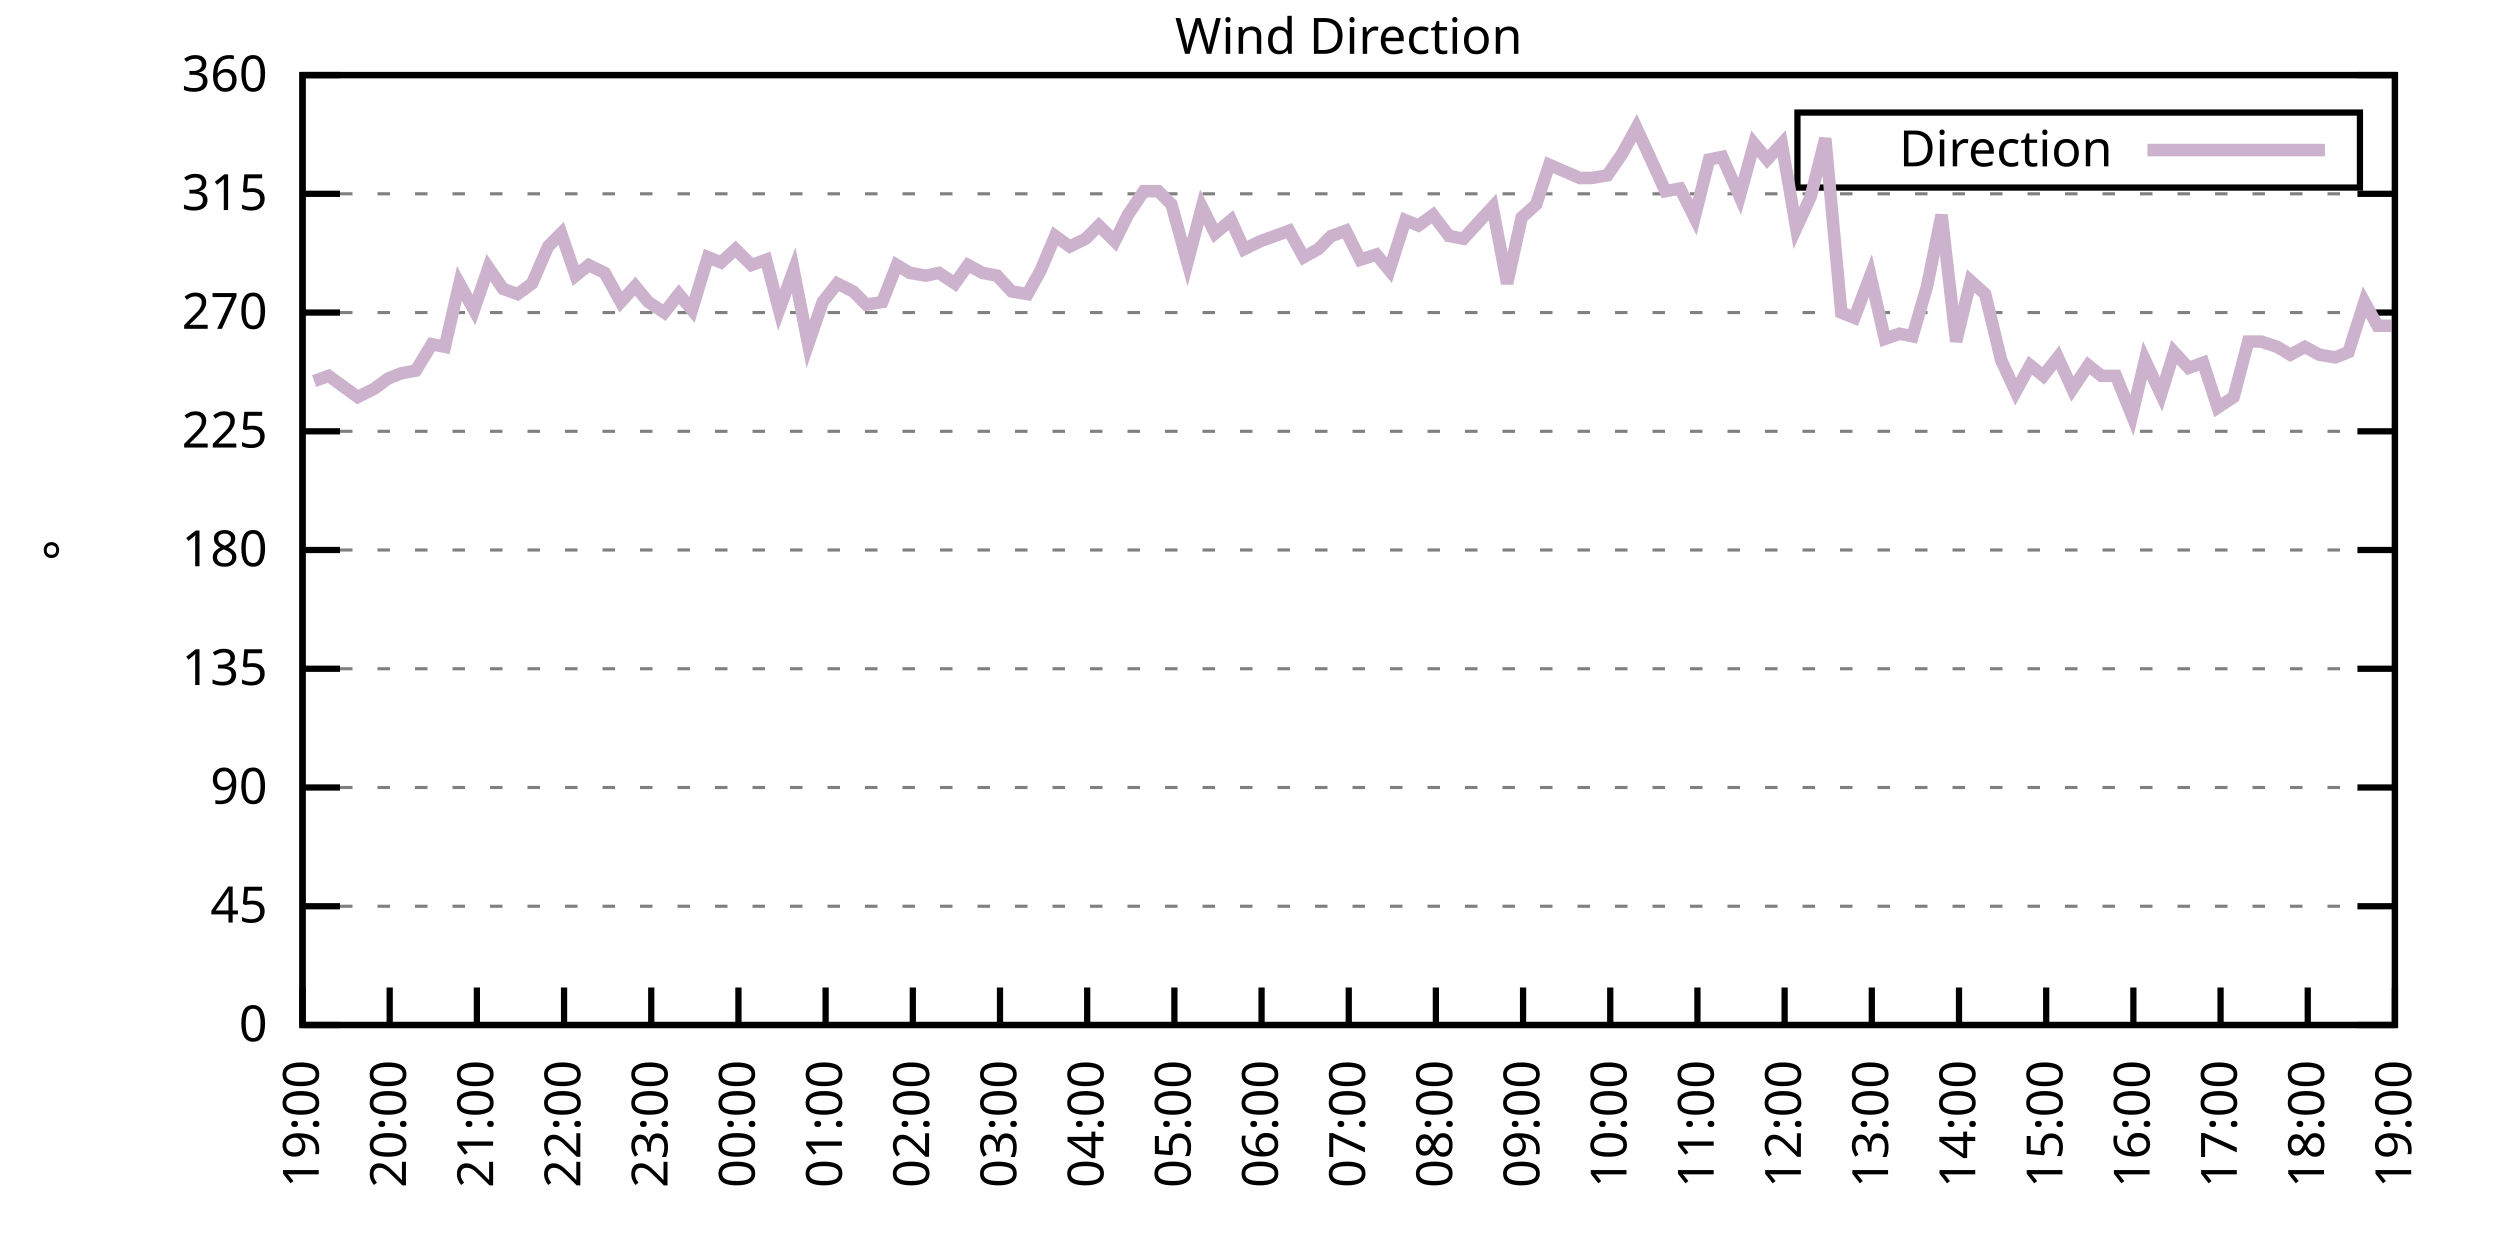
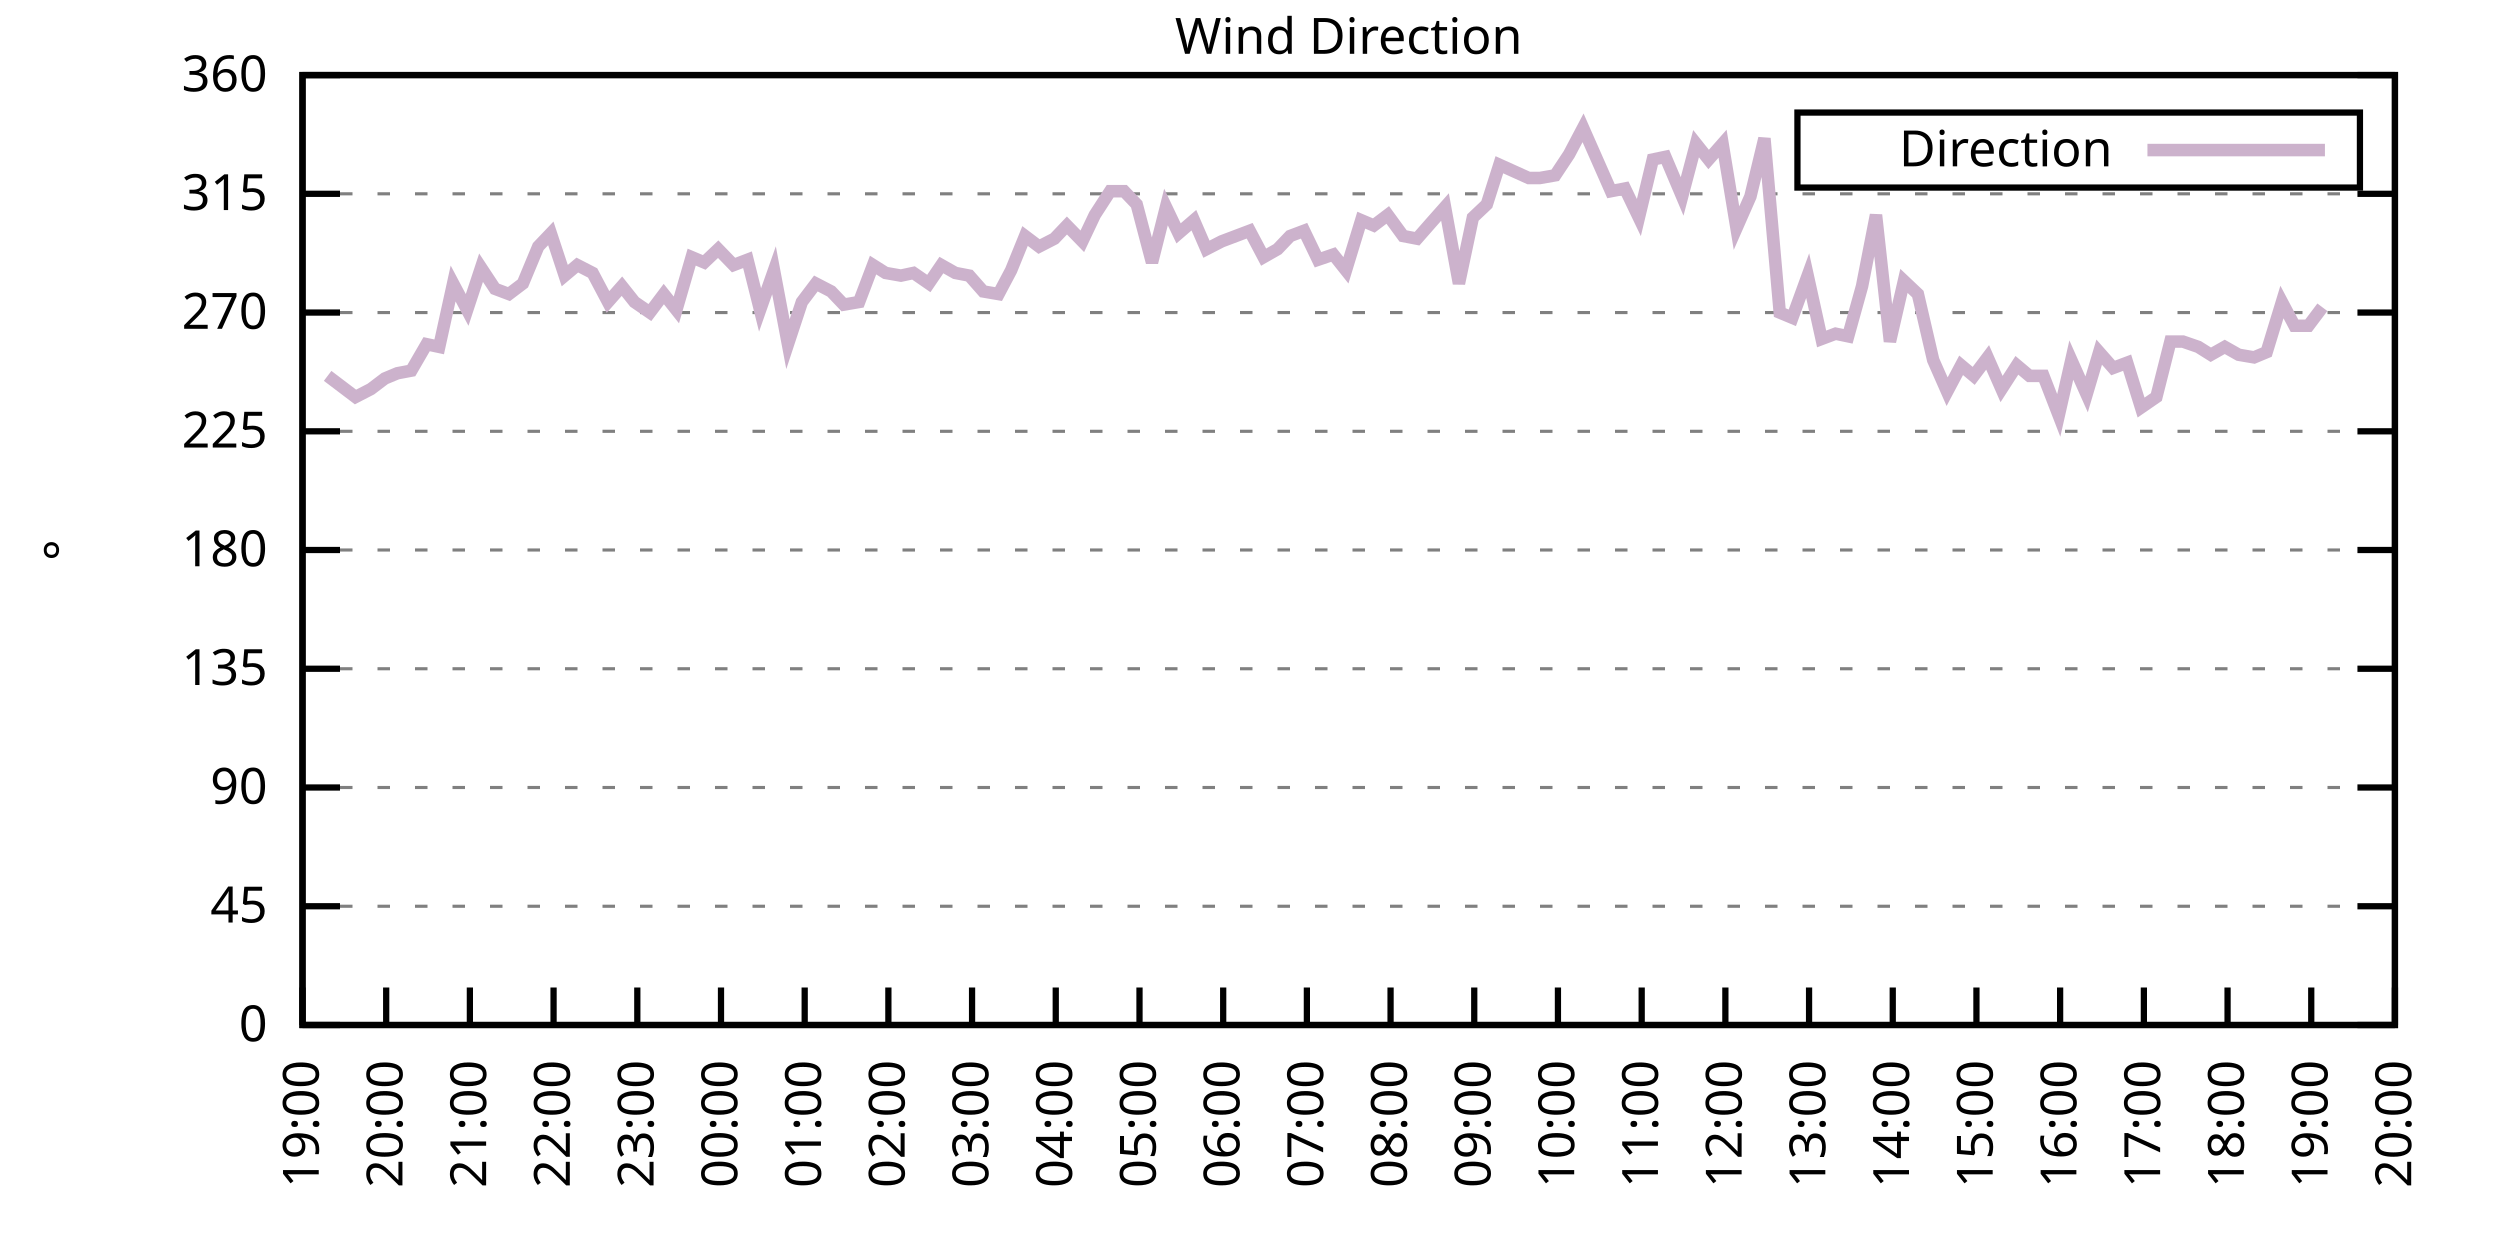
<svg xmlns="http://www.w3.org/2000/svg" xmlns:xlink="http://www.w3.org/1999/xlink" width="400" height="200" viewBox="0 0 400 200">
  <g id="gnuplot_canvas">
    <rect x="0" y="0" width="400" height="200" fill="none" />
    <defs>
      <circle id="gpDot" r="0.5" stroke-width="0.5" stroke="currentColor" />
      <path id="gpPt0" stroke-width="0.333" stroke="currentColor" d="M-1,0 h2 M0,-1 v2" />
      <path id="gpPt1" stroke-width="0.333" stroke="currentColor" d="M-1,-1 L1,1 M1,-1 L-1,1" />
      <path id="gpPt2" stroke-width="0.333" stroke="currentColor" d="M-1,0 L1,0 M0,-1 L0,1 M-1,-1 L1,1 M-1,1 L1,-1" />
      <rect id="gpPt3" stroke-width="0.333" stroke="currentColor" x="-1" y="-1" width="2" height="2" />
      <rect id="gpPt4" stroke-width="0.333" stroke="currentColor" fill="currentColor" x="-1" y="-1" width="2" height="2" />
      <circle id="gpPt5" stroke-width="0.333" stroke="currentColor" cx="0" cy="0" r="1" />
      <use xlink:href="#gpPt5" id="gpPt6" fill="currentColor" stroke="none" />
      <path id="gpPt7" stroke-width="0.333" stroke="currentColor" d="M0,-1.33 L-1.33,0.67 L1.33,0.67 z" />
      <use xlink:href="#gpPt7" id="gpPt8" fill="currentColor" stroke="none" />
      <use xlink:href="#gpPt7" id="gpPt9" stroke="currentColor" transform="rotate(180)" />
      <use xlink:href="#gpPt9" id="gpPt10" fill="currentColor" stroke="none" />
      <use xlink:href="#gpPt3" id="gpPt11" stroke="currentColor" transform="rotate(45)" />
      <use xlink:href="#gpPt11" id="gpPt12" fill="currentColor" stroke="none" />
      <path id="gpPt13" stroke-width="0.333" stroke="currentColor" d="M0,1.330 L1.265,0.411 L0.782,-1.067 L-0.782,-1.076 L-1.265,0.411 z" />
      <use xlink:href="#gpPt13" id="gpPt14" fill="currentColor" stroke="none" />
      <filter id="textbox" filterUnits="objectBoundingBox" x="0" y="0" height="1" width="1">
        <feFlood flood-color="white" flood-opacity="1" result="bgnd" />
        <feComposite in="SourceGraphic" in2="bgnd" operator="atop" />
      </filter>
      <filter id="greybox" filterUnits="objectBoundingBox" x="0" y="0" height="1" width="1">
        <feFlood flood-color="lightgrey" flood-opacity="1" result="grey" />
        <feComposite in="SourceGraphic" in2="grey" operator="atop" />
      </filter>
    </defs>
    <g fill="none" color="white" stroke="currentColor" stroke-width="1.00" stroke-linecap="butt" stroke-linejoin="miter">
</g>
    <g fill="none" color="black" stroke="currentColor" stroke-width="1.00" stroke-linecap="butt" stroke-linejoin="miter">
      <g stroke="none" shape-rendering="crispEdges">
        <polygon fill="rgb(255, 255, 255)" points="48.40,164.00 383.18,164.00 383.18,12.02 48.40,12.02 " />
      </g>
    </g>
    <g fill="none" color="black" stroke="currentColor" stroke-width="1.00" stroke-linecap="butt" stroke-linejoin="miter">
</g>
    <g fill="none" color="black" stroke="black" stroke-width="0.50" stroke-linecap="butt" stroke-linejoin="miter">
</g>
    <g fill="none" color="gray" stroke="currentColor" stroke-width="0.50" stroke-linecap="butt" stroke-linejoin="miter">
      <path stroke="gray" stroke-dasharray="2,4" class="gridline" d="M48.40,164.00 L383.19,164.00  " />
    </g>
    <g fill="none" color="gray" stroke="gray" stroke-width="1.00" stroke-linecap="butt" stroke-linejoin="miter">
</g>
    <g fill="none" color="black" stroke="currentColor" stroke-width="1.00" stroke-linecap="butt" stroke-linejoin="miter">
      <path stroke="black" d="M48.40,164.00 L54.40,164.00 M383.19,164.00 L377.19,164.00  " />
      <g transform="translate(42.80,166.60)" stroke="none" fill="black" font-family="Sans" font-size="8.00" text-anchor="end">
        <text>
          <tspan font-family="Sans"> 0</tspan>
        </text>
      </g>
    </g>
    <g fill="none" color="black" stroke="currentColor" stroke-width="1.00" stroke-linecap="butt" stroke-linejoin="miter">
</g>
    <g fill="none" color="black" stroke="black" stroke-width="0.50" stroke-linecap="butt" stroke-linejoin="miter">
</g>
    <g fill="none" color="gray" stroke="currentColor" stroke-width="0.50" stroke-linecap="butt" stroke-linejoin="miter">
      <path stroke="gray" stroke-dasharray="2,4" class="gridline" d="M48.40,145.00 L383.19,145.00  " />
    </g>
    <g fill="none" color="gray" stroke="gray" stroke-width="1.00" stroke-linecap="butt" stroke-linejoin="miter">
</g>
    <g fill="none" color="black" stroke="currentColor" stroke-width="1.00" stroke-linecap="butt" stroke-linejoin="miter">
      <path stroke="black" d="M48.40,145.00 L54.40,145.00 M383.19,145.00 L377.19,145.00  " />
      <g transform="translate(42.80,147.60)" stroke="none" fill="black" font-family="Sans" font-size="8.00" text-anchor="end">
        <text>
          <tspan font-family="Sans"> 45</tspan>
        </text>
      </g>
    </g>
    <g fill="none" color="black" stroke="currentColor" stroke-width="1.00" stroke-linecap="butt" stroke-linejoin="miter">
</g>
    <g fill="none" color="black" stroke="black" stroke-width="0.50" stroke-linecap="butt" stroke-linejoin="miter">
</g>
    <g fill="none" color="gray" stroke="currentColor" stroke-width="0.50" stroke-linecap="butt" stroke-linejoin="miter">
      <path stroke="gray" stroke-dasharray="2,4" class="gridline" d="M48.40,126.00 L383.19,126.00  " />
    </g>
    <g fill="none" color="gray" stroke="gray" stroke-width="1.00" stroke-linecap="butt" stroke-linejoin="miter">
</g>
    <g fill="none" color="black" stroke="currentColor" stroke-width="1.00" stroke-linecap="butt" stroke-linejoin="miter">
      <path stroke="black" d="M48.40,126.00 L54.40,126.00 M383.19,126.00 L377.19,126.00  " />
      <g transform="translate(42.80,128.60)" stroke="none" fill="black" font-family="Sans" font-size="8.00" text-anchor="end">
        <text>
          <tspan font-family="Sans"> 90</tspan>
        </text>
      </g>
    </g>
    <g fill="none" color="black" stroke="currentColor" stroke-width="1.00" stroke-linecap="butt" stroke-linejoin="miter">
</g>
    <g fill="none" color="black" stroke="black" stroke-width="0.50" stroke-linecap="butt" stroke-linejoin="miter">
</g>
    <g fill="none" color="gray" stroke="currentColor" stroke-width="0.50" stroke-linecap="butt" stroke-linejoin="miter">
      <path stroke="gray" stroke-dasharray="2,4" class="gridline" d="M48.40,107.00 L383.19,107.00  " />
    </g>
    <g fill="none" color="gray" stroke="gray" stroke-width="1.00" stroke-linecap="butt" stroke-linejoin="miter">
</g>
    <g fill="none" color="black" stroke="currentColor" stroke-width="1.00" stroke-linecap="butt" stroke-linejoin="miter">
      <path stroke="black" d="M48.40,107.00 L54.40,107.00 M383.19,107.00 L377.19,107.00  " />
      <g transform="translate(42.80,109.60)" stroke="none" fill="black" font-family="Sans" font-size="8.00" text-anchor="end">
        <text>
          <tspan font-family="Sans"> 135</tspan>
        </text>
      </g>
    </g>
    <g fill="none" color="black" stroke="currentColor" stroke-width="1.00" stroke-linecap="butt" stroke-linejoin="miter">
</g>
    <g fill="none" color="black" stroke="black" stroke-width="0.50" stroke-linecap="butt" stroke-linejoin="miter">
</g>
    <g fill="none" color="gray" stroke="currentColor" stroke-width="0.50" stroke-linecap="butt" stroke-linejoin="miter">
      <path stroke="gray" stroke-dasharray="2,4" class="gridline" d="M48.40,88.00 L383.19,88.00  " />
    </g>
    <g fill="none" color="gray" stroke="gray" stroke-width="1.00" stroke-linecap="butt" stroke-linejoin="miter">
</g>
    <g fill="none" color="black" stroke="currentColor" stroke-width="1.00" stroke-linecap="butt" stroke-linejoin="miter">
      <path stroke="black" d="M48.40,88.00 L54.40,88.00 M383.19,88.00 L377.19,88.00  " />
      <g transform="translate(42.80,90.60)" stroke="none" fill="black" font-family="Sans" font-size="8.00" text-anchor="end">
        <text>
          <tspan font-family="Sans"> 180</tspan>
        </text>
      </g>
    </g>
    <g fill="none" color="black" stroke="currentColor" stroke-width="1.00" stroke-linecap="butt" stroke-linejoin="miter">
</g>
    <g fill="none" color="black" stroke="black" stroke-width="0.50" stroke-linecap="butt" stroke-linejoin="miter">
</g>
    <g fill="none" color="gray" stroke="currentColor" stroke-width="0.50" stroke-linecap="butt" stroke-linejoin="miter">
      <path stroke="gray" stroke-dasharray="2,4" class="gridline" d="M48.40,69.01 L383.19,69.01  " />
    </g>
    <g fill="none" color="gray" stroke="gray" stroke-width="1.00" stroke-linecap="butt" stroke-linejoin="miter">
</g>
    <g fill="none" color="black" stroke="currentColor" stroke-width="1.00" stroke-linecap="butt" stroke-linejoin="miter">
      <path stroke="black" d="M48.40,69.01 L54.40,69.01 M383.19,69.01 L377.19,69.01  " />
      <g transform="translate(42.80,71.61)" stroke="none" fill="black" font-family="Sans" font-size="8.00" text-anchor="end">
        <text>
          <tspan font-family="Sans"> 225</tspan>
        </text>
      </g>
    </g>
    <g fill="none" color="black" stroke="currentColor" stroke-width="1.00" stroke-linecap="butt" stroke-linejoin="miter">
</g>
    <g fill="none" color="black" stroke="black" stroke-width="0.50" stroke-linecap="butt" stroke-linejoin="miter">
</g>
    <g fill="none" color="gray" stroke="currentColor" stroke-width="0.50" stroke-linecap="butt" stroke-linejoin="miter">
      <path stroke="gray" stroke-dasharray="2,4" class="gridline" d="M48.40,50.01 L383.19,50.01  " />
    </g>
    <g fill="none" color="gray" stroke="gray" stroke-width="1.00" stroke-linecap="butt" stroke-linejoin="miter">
</g>
    <g fill="none" color="black" stroke="currentColor" stroke-width="1.00" stroke-linecap="butt" stroke-linejoin="miter">
      <path stroke="black" d="M48.40,50.01 L54.40,50.01 M383.19,50.01 L377.19,50.01  " />
      <g transform="translate(42.80,52.61)" stroke="none" fill="black" font-family="Sans" font-size="8.00" text-anchor="end">
        <text>
          <tspan font-family="Sans"> 270</tspan>
        </text>
      </g>
    </g>
    <g fill="none" color="black" stroke="currentColor" stroke-width="1.00" stroke-linecap="butt" stroke-linejoin="miter">
</g>
    <g fill="none" color="black" stroke="black" stroke-width="0.50" stroke-linecap="butt" stroke-linejoin="miter">
</g>
    <g fill="none" color="gray" stroke="currentColor" stroke-width="0.50" stroke-linecap="butt" stroke-linejoin="miter">
      <path stroke="gray" stroke-dasharray="2,4" class="gridline" d="M48.40,31.01 L383.19,31.01  " />
    </g>
    <g fill="none" color="gray" stroke="gray" stroke-width="1.00" stroke-linecap="butt" stroke-linejoin="miter">
</g>
    <g fill="none" color="black" stroke="currentColor" stroke-width="1.00" stroke-linecap="butt" stroke-linejoin="miter">
      <path stroke="black" d="M48.40,31.01 L54.40,31.01 M383.19,31.01 L377.19,31.01  " />
      <g transform="translate(42.80,33.61)" stroke="none" fill="black" font-family="Sans" font-size="8.00" text-anchor="end">
        <text>
          <tspan font-family="Sans"> 315</tspan>
        </text>
      </g>
    </g>
    <g fill="none" color="black" stroke="currentColor" stroke-width="1.00" stroke-linecap="butt" stroke-linejoin="miter">
</g>
    <g fill="none" color="black" stroke="black" stroke-width="0.50" stroke-linecap="butt" stroke-linejoin="miter">
</g>
    <g fill="none" color="gray" stroke="currentColor" stroke-width="0.50" stroke-linecap="butt" stroke-linejoin="miter">
      <path stroke="gray" stroke-dasharray="2,4" class="gridline" d="M48.40,12.01 L383.19,12.01  " />
    </g>
    <g fill="none" color="gray" stroke="gray" stroke-width="1.00" stroke-linecap="butt" stroke-linejoin="miter">
</g>
    <g fill="none" color="black" stroke="currentColor" stroke-width="1.00" stroke-linecap="butt" stroke-linejoin="miter">
      <path stroke="black" d="M48.40,12.01 L54.40,12.01 M383.19,12.01 L377.19,12.01  " />
      <g transform="translate(42.80,14.61)" stroke="none" fill="black" font-family="Sans" font-size="8.00" text-anchor="end">
        <text>
          <tspan font-family="Sans"> 360</tspan>
        </text>
      </g>
    </g>
    <g fill="none" color="black" stroke="currentColor" stroke-width="1.00" stroke-linecap="butt" stroke-linejoin="miter">
      <path stroke="black" d="M48.40,164.00 L48.40,158.00  " />
      <g transform="translate(51.00,169.60) rotate(270.00)" stroke="none" fill="black" font-family="Sans" font-size="8.00" text-anchor="end">
        <text>
          <tspan font-family="Sans">19:00</tspan>
        </text>
      </g>
    </g>
    <g fill="none" color="black" stroke="currentColor" stroke-width="1.00" stroke-linecap="butt" stroke-linejoin="miter">
-       <path stroke="black" d="M62.35,164.00 L62.35,158.00  " />
-       <g transform="translate(64.95,169.60) rotate(270.00)" stroke="none" fill="black" font-family="Sans" font-size="8.00" text-anchor="end">
+       <path stroke="black" d="M61.79,164.00 L61.79,158.00  " />
+       <g transform="translate(64.39,169.60) rotate(270.00)" stroke="none" fill="black" font-family="Sans" font-size="8.00" text-anchor="end">
        <text>
          <tspan font-family="Sans">20:00</tspan>
        </text>
      </g>
    </g>
    <g fill="none" color="black" stroke="currentColor" stroke-width="1.00" stroke-linecap="butt" stroke-linejoin="miter">
-       <path stroke="black" d="M76.30,164.00 L76.30,158.00  " />
-       <g transform="translate(78.90,169.60) rotate(270.00)" stroke="none" fill="black" font-family="Sans" font-size="8.00" text-anchor="end">
+       <path stroke="black" d="M75.18,164.00 L75.18,158.00  " />
+       <g transform="translate(77.78,169.60) rotate(270.00)" stroke="none" fill="black" font-family="Sans" font-size="8.00" text-anchor="end">
        <text>
          <tspan font-family="Sans">21:00</tspan>
        </text>
      </g>
    </g>
    <g fill="none" color="black" stroke="currentColor" stroke-width="1.00" stroke-linecap="butt" stroke-linejoin="miter">
-       <path stroke="black" d="M90.25,164.00 L90.25,158.00  " />
-       <g transform="translate(92.85,169.60) rotate(270.00)" stroke="none" fill="black" font-family="Sans" font-size="8.00" text-anchor="end">
+       <path stroke="black" d="M88.57,164.00 L88.57,158.00  " />
+       <g transform="translate(91.17,169.60) rotate(270.00)" stroke="none" fill="black" font-family="Sans" font-size="8.00" text-anchor="end">
        <text>
          <tspan font-family="Sans">22:00</tspan>
        </text>
      </g>
    </g>
    <g fill="none" color="black" stroke="currentColor" stroke-width="1.00" stroke-linecap="butt" stroke-linejoin="miter">
-       <path stroke="black" d="M104.20,164.00 L104.20,158.00  " />
-       <g transform="translate(106.80,169.60) rotate(270.00)" stroke="none" fill="black" font-family="Sans" font-size="8.00" text-anchor="end">
+       <path stroke="black" d="M101.97,164.00 L101.97,158.00  " />
+       <g transform="translate(104.57,169.60) rotate(270.00)" stroke="none" fill="black" font-family="Sans" font-size="8.00" text-anchor="end">
        <text>
          <tspan font-family="Sans">23:00</tspan>
        </text>
      </g>
    </g>
    <g fill="none" color="black" stroke="currentColor" stroke-width="1.00" stroke-linecap="butt" stroke-linejoin="miter">
-       <path stroke="black" d="M118.15,164.00 L118.15,158.00  " />
-       <g transform="translate(120.75,169.60) rotate(270.00)" stroke="none" fill="black" font-family="Sans" font-size="8.00" text-anchor="end">
+       <path stroke="black" d="M115.36,164.00 L115.36,158.00  " />
+       <g transform="translate(117.96,169.60) rotate(270.00)" stroke="none" fill="black" font-family="Sans" font-size="8.00" text-anchor="end">
        <text>
          <tspan font-family="Sans">00:00</tspan>
        </text>
      </g>
    </g>
    <g fill="none" color="black" stroke="currentColor" stroke-width="1.00" stroke-linecap="butt" stroke-linejoin="miter">
-       <path stroke="black" d="M132.10,164.00 L132.10,158.00  " />
-       <g transform="translate(134.70,169.60) rotate(270.00)" stroke="none" fill="black" font-family="Sans" font-size="8.00" text-anchor="end">
+       <path stroke="black" d="M128.75,164.00 L128.75,158.00  " />
+       <g transform="translate(131.35,169.60) rotate(270.00)" stroke="none" fill="black" font-family="Sans" font-size="8.00" text-anchor="end">
        <text>
          <tspan font-family="Sans">01:00</tspan>
        </text>
      </g>
    </g>
    <g fill="none" color="black" stroke="currentColor" stroke-width="1.00" stroke-linecap="butt" stroke-linejoin="miter">
-       <path stroke="black" d="M146.05,164.00 L146.05,158.00  " />
-       <g transform="translate(148.65,169.60) rotate(270.00)" stroke="none" fill="black" font-family="Sans" font-size="8.00" text-anchor="end">
+       <path stroke="black" d="M142.14,164.00 L142.14,158.00  " />
+       <g transform="translate(144.74,169.60) rotate(270.00)" stroke="none" fill="black" font-family="Sans" font-size="8.00" text-anchor="end">
        <text>
          <tspan font-family="Sans">02:00</tspan>
        </text>
      </g>
    </g>
    <g fill="none" color="black" stroke="currentColor" stroke-width="1.00" stroke-linecap="butt" stroke-linejoin="miter">
-       <path stroke="black" d="M160.00,164.00 L160.00,158.00  " />
-       <g transform="translate(162.60,169.60) rotate(270.00)" stroke="none" fill="black" font-family="Sans" font-size="8.00" text-anchor="end">
+       <path stroke="black" d="M155.53,164.00 L155.53,158.00  " />
+       <g transform="translate(158.13,169.60) rotate(270.00)" stroke="none" fill="black" font-family="Sans" font-size="8.00" text-anchor="end">
        <text>
          <tspan font-family="Sans">03:00</tspan>
        </text>
      </g>
    </g>
    <g fill="none" color="black" stroke="currentColor" stroke-width="1.00" stroke-linecap="butt" stroke-linejoin="miter">
-       <path stroke="black" d="M173.95,164.00 L173.95,158.00  " />
-       <g transform="translate(176.55,169.60) rotate(270.00)" stroke="none" fill="black" font-family="Sans" font-size="8.00" text-anchor="end">
+       <path stroke="black" d="M168.92,164.00 L168.92,158.00  " />
+       <g transform="translate(171.52,169.60) rotate(270.00)" stroke="none" fill="black" font-family="Sans" font-size="8.00" text-anchor="end">
        <text>
          <tspan font-family="Sans">04:00</tspan>
        </text>
      </g>
    </g>
    <g fill="none" color="black" stroke="currentColor" stroke-width="1.00" stroke-linecap="butt" stroke-linejoin="miter">
-       <path stroke="black" d="M187.90,164.00 L187.90,158.00  " />
-       <g transform="translate(190.50,169.60) rotate(270.00)" stroke="none" fill="black" font-family="Sans" font-size="8.00" text-anchor="end">
+       <path stroke="black" d="M182.32,164.00 L182.32,158.00  " />
+       <g transform="translate(184.92,169.60) rotate(270.00)" stroke="none" fill="black" font-family="Sans" font-size="8.00" text-anchor="end">
        <text>
          <tspan font-family="Sans">05:00</tspan>
        </text>
      </g>
    </g>
    <g fill="none" color="black" stroke="currentColor" stroke-width="1.00" stroke-linecap="butt" stroke-linejoin="miter">
-       <path stroke="black" d="M201.85,164.00 L201.85,158.00  " />
-       <g transform="translate(204.45,169.60) rotate(270.00)" stroke="none" fill="black" font-family="Sans" font-size="8.00" text-anchor="end">
+       <path stroke="black" d="M195.71,164.00 L195.71,158.00  " />
+       <g transform="translate(198.31,169.60) rotate(270.00)" stroke="none" fill="black" font-family="Sans" font-size="8.00" text-anchor="end">
        <text>
          <tspan font-family="Sans">06:00</tspan>
        </text>
      </g>
    </g>
    <g fill="none" color="black" stroke="currentColor" stroke-width="1.00" stroke-linecap="butt" stroke-linejoin="miter">
-       <path stroke="black" d="M215.80,164.00 L215.80,158.00  " />
-       <g transform="translate(218.40,169.60) rotate(270.00)" stroke="none" fill="black" font-family="Sans" font-size="8.00" text-anchor="end">
+       <path stroke="black" d="M209.10,164.00 L209.10,158.00  " />
+       <g transform="translate(211.70,169.60) rotate(270.00)" stroke="none" fill="black" font-family="Sans" font-size="8.00" text-anchor="end">
        <text>
          <tspan font-family="Sans">07:00</tspan>
        </text>
      </g>
    </g>
    <g fill="none" color="black" stroke="currentColor" stroke-width="1.00" stroke-linecap="butt" stroke-linejoin="miter">
-       <path stroke="black" d="M229.74,164.00 L229.74,158.00  " />
-       <g transform="translate(232.34,169.60) rotate(270.00)" stroke="none" fill="black" font-family="Sans" font-size="8.00" text-anchor="end">
+       <path stroke="black" d="M222.49,164.00 L222.49,158.00  " />
+       <g transform="translate(225.09,169.60) rotate(270.00)" stroke="none" fill="black" font-family="Sans" font-size="8.00" text-anchor="end">
        <text>
          <tspan font-family="Sans">08:00</tspan>
        </text>
      </g>
    </g>
    <g fill="none" color="black" stroke="currentColor" stroke-width="1.00" stroke-linecap="butt" stroke-linejoin="miter">
-       <path stroke="black" d="M243.69,164.00 L243.69,158.00  " />
-       <g transform="translate(246.29,169.60) rotate(270.00)" stroke="none" fill="black" font-family="Sans" font-size="8.00" text-anchor="end">
+       <path stroke="black" d="M235.88,164.00 L235.88,158.00  " />
+       <g transform="translate(238.48,169.60) rotate(270.00)" stroke="none" fill="black" font-family="Sans" font-size="8.00" text-anchor="end">
        <text>
          <tspan font-family="Sans">09:00</tspan>
        </text>
      </g>
    </g>
    <g fill="none" color="black" stroke="currentColor" stroke-width="1.00" stroke-linecap="butt" stroke-linejoin="miter">
-       <path stroke="black" d="M257.64,164.00 L257.64,158.00  " />
-       <g transform="translate(260.24,169.60) rotate(270.00)" stroke="none" fill="black" font-family="Sans" font-size="8.00" text-anchor="end">
+       <path stroke="black" d="M249.27,164.00 L249.27,158.00  " />
+       <g transform="translate(251.87,169.60) rotate(270.00)" stroke="none" fill="black" font-family="Sans" font-size="8.00" text-anchor="end">
        <text>
          <tspan font-family="Sans">10:00</tspan>
        </text>
      </g>
    </g>
    <g fill="none" color="black" stroke="currentColor" stroke-width="1.00" stroke-linecap="butt" stroke-linejoin="miter">
-       <path stroke="black" d="M271.59,164.00 L271.59,158.00  " />
-       <g transform="translate(274.19,169.60) rotate(270.00)" stroke="none" fill="black" font-family="Sans" font-size="8.00" text-anchor="end">
+       <path stroke="black" d="M262.67,164.00 L262.67,158.00  " />
+       <g transform="translate(265.27,169.60) rotate(270.00)" stroke="none" fill="black" font-family="Sans" font-size="8.00" text-anchor="end">
        <text>
          <tspan font-family="Sans">11:00</tspan>
        </text>
      </g>
    </g>
    <g fill="none" color="black" stroke="currentColor" stroke-width="1.00" stroke-linecap="butt" stroke-linejoin="miter">
-       <path stroke="black" d="M285.54,164.00 L285.54,158.00  " />
-       <g transform="translate(288.14,169.60) rotate(270.00)" stroke="none" fill="black" font-family="Sans" font-size="8.00" text-anchor="end">
+       <path stroke="black" d="M276.06,164.00 L276.06,158.00  " />
+       <g transform="translate(278.66,169.60) rotate(270.00)" stroke="none" fill="black" font-family="Sans" font-size="8.00" text-anchor="end">
        <text>
          <tspan font-family="Sans">12:00</tspan>
        </text>
      </g>
    </g>
    <g fill="none" color="black" stroke="currentColor" stroke-width="1.00" stroke-linecap="butt" stroke-linejoin="miter">
-       <path stroke="black" d="M299.49,164.00 L299.49,158.00  " />
-       <g transform="translate(302.09,169.60) rotate(270.00)" stroke="none" fill="black" font-family="Sans" font-size="8.00" text-anchor="end">
+       <path stroke="black" d="M289.45,164.00 L289.45,158.00  " />
+       <g transform="translate(292.05,169.60) rotate(270.00)" stroke="none" fill="black" font-family="Sans" font-size="8.00" text-anchor="end">
        <text>
          <tspan font-family="Sans">13:00</tspan>
        </text>
      </g>
    </g>
    <g fill="none" color="black" stroke="currentColor" stroke-width="1.00" stroke-linecap="butt" stroke-linejoin="miter">
-       <path stroke="black" d="M313.44,164.00 L313.44,158.00  " />
-       <g transform="translate(316.04,169.60) rotate(270.00)" stroke="none" fill="black" font-family="Sans" font-size="8.00" text-anchor="end">
+       <path stroke="black" d="M302.84,164.00 L302.84,158.00  " />
+       <g transform="translate(305.44,169.60) rotate(270.00)" stroke="none" fill="black" font-family="Sans" font-size="8.00" text-anchor="end">
        <text>
          <tspan font-family="Sans">14:00</tspan>
        </text>
      </g>
    </g>
    <g fill="none" color="black" stroke="currentColor" stroke-width="1.00" stroke-linecap="butt" stroke-linejoin="miter">
-       <path stroke="black" d="M327.39,164.00 L327.39,158.00  " />
-       <g transform="translate(329.99,169.60) rotate(270.00)" stroke="none" fill="black" font-family="Sans" font-size="8.00" text-anchor="end">
+       <path stroke="black" d="M316.23,164.00 L316.23,158.00  " />
+       <g transform="translate(318.83,169.60) rotate(270.00)" stroke="none" fill="black" font-family="Sans" font-size="8.00" text-anchor="end">
        <text>
          <tspan font-family="Sans">15:00</tspan>
        </text>
      </g>
    </g>
    <g fill="none" color="black" stroke="currentColor" stroke-width="1.00" stroke-linecap="butt" stroke-linejoin="miter">
-       <path stroke="black" d="M341.34,164.00 L341.34,158.00  " />
-       <g transform="translate(343.94,169.60) rotate(270.00)" stroke="none" fill="black" font-family="Sans" font-size="8.00" text-anchor="end">
+       <path stroke="black" d="M329.62,164.00 L329.62,158.00  " />
+       <g transform="translate(332.22,169.60) rotate(270.00)" stroke="none" fill="black" font-family="Sans" font-size="8.00" text-anchor="end">
        <text>
          <tspan font-family="Sans">16:00</tspan>
        </text>
      </g>
    </g>
    <g fill="none" color="black" stroke="currentColor" stroke-width="1.00" stroke-linecap="butt" stroke-linejoin="miter">
-       <path stroke="black" d="M355.29,164.00 L355.29,158.00  " />
-       <g transform="translate(357.89,169.60) rotate(270.00)" stroke="none" fill="black" font-family="Sans" font-size="8.00" text-anchor="end">
+       <path stroke="black" d="M343.02,164.00 L343.02,158.00  " />
+       <g transform="translate(345.62,169.60) rotate(270.00)" stroke="none" fill="black" font-family="Sans" font-size="8.00" text-anchor="end">
        <text>
          <tspan font-family="Sans">17:00</tspan>
        </text>
      </g>
    </g>
    <g fill="none" color="black" stroke="currentColor" stroke-width="1.00" stroke-linecap="butt" stroke-linejoin="miter">
-       <path stroke="black" d="M369.24,164.00 L369.24,158.00  " />
-       <g transform="translate(371.84,169.60) rotate(270.00)" stroke="none" fill="black" font-family="Sans" font-size="8.00" text-anchor="end">
+       <path stroke="black" d="M356.41,164.00 L356.41,158.00  " />
+       <g transform="translate(359.01,169.60) rotate(270.00)" stroke="none" fill="black" font-family="Sans" font-size="8.00" text-anchor="end">
        <text>
          <tspan font-family="Sans">18:00</tspan>
+         </text>
+       </g>
+     </g>
+     <g fill="none" color="black" stroke="currentColor" stroke-width="1.00" stroke-linecap="butt" stroke-linejoin="miter">
+       <path stroke="black" d="M369.80,164.00 L369.80,158.00  " />
+       <g transform="translate(372.40,169.60) rotate(270.00)" stroke="none" fill="black" font-family="Sans" font-size="8.00" text-anchor="end">
+         <text>
+           <tspan font-family="Sans">19:00</tspan>
        </text>
      </g>
    </g>
    <g fill="none" color="black" stroke="currentColor" stroke-width="1.00" stroke-linecap="butt" stroke-linejoin="miter">
      <path stroke="black" d="M383.19,164.00 L383.19,158.00  " />
      <g transform="translate(385.79,169.60) rotate(270.00)" stroke="none" fill="black" font-family="Sans" font-size="8.00" text-anchor="end">
        <text>
-           <tspan font-family="Sans">19:00</tspan>
+           <tspan font-family="Sans">20:00</tspan>
        </text>
      </g>
    </g>
    <g fill="none" color="black" stroke="currentColor" stroke-width="1.00" stroke-linecap="butt" stroke-linejoin="miter">
</g>
    <g fill="none" color="black" stroke="currentColor" stroke-width="1.00" stroke-linecap="butt" stroke-linejoin="miter">
      <path stroke="black" d="M48.40,12.01 L48.40,164.00 L383.19,164.00 L383.19,12.01 L48.40,12.01 Z  " />
    </g>
    <g fill="none" color="black" stroke="currentColor" stroke-width="1.00" stroke-linecap="butt" stroke-linejoin="miter">
</g>
    <g fill="none" color="black" stroke="currentColor" stroke-width="1.00" stroke-linecap="butt" stroke-linejoin="miter">
      <path stroke="black" d="M287.59,30.01 L287.59,18.01 L377.59,18.01 L377.59,30.01 L287.59,30.01 Z  " />
    </g>
    <g id="Wind_direction_plot_1">
      <g fill="none" color="white" stroke="black" stroke-width="2.00" stroke-linecap="butt" stroke-linejoin="miter">
</g>
      <g fill="none" color="black" stroke="currentColor" stroke-width="2.00" stroke-linecap="butt" stroke-linejoin="miter">
        <g transform="translate(337.99,26.61)" stroke="none" fill="black" font-family="Sans" font-size="8.00" text-anchor="end">
          <text>
            <tspan font-family="Sans">Direction</tspan>
          </text>
        </g>
      </g>
      <g fill="none" color="black" stroke="currentColor" stroke-width="2.00" stroke-linecap="butt" stroke-linejoin="miter">
-         <path stroke="rgb(204, 178, 204)" d="M343.59,24.01 L371.99,24.01 M50.26,60.98 L52.58,60.14 L54.91,61.83 L57.23,63.52 L59.79,62.25 L62.12,60.56   L64.21,59.72 L66.53,59.30 L69.09,55.07 L71.18,55.50 L73.51,45.36 L75.83,49.59 L78.16,42.83 L80.48,46.21   L82.81,47.05 L85.13,45.36 L87.69,39.45 L89.78,37.34 L92.11,44.10 L94.20,42.41 L96.76,43.67 L99.32,48.32   L101.64,45.79 L103.73,48.32 L106.29,50.01 L108.62,47.05 L110.71,49.59 L113.27,41.14 L115.36,41.99 L117.68,39.87   L120.24,42.41 L122.57,41.56 L124.66,49.59 L126.98,43.25 L129.31,55.07 L131.63,48.32 L133.96,45.36 L136.51,46.63   L138.61,48.74 L141.16,48.32 L143.49,42.41 L145.58,43.67 L148.14,44.10 L150.23,43.67 L152.79,45.36 L154.88,42.41   L157.21,43.67 L159.53,44.10 L161.86,46.63 L164.41,47.05 L166.51,43.25 L168.83,37.76 L171.16,39.45 L173.71,38.19   L175.81,36.08 L178.36,38.61 L180.46,34.39 L183.01,30.59 L185.34,30.59 L187.43,32.70 L189.99,41.99 L192.31,33.12   L194.41,37.34 L196.96,35.23 L199.06,39.87 L201.61,38.61 L206.26,36.92 L208.59,41.14 L210.91,39.87 L213.01,37.76   L215.33,36.92 L217.65,41.56 L220.21,40.72 L222.30,43.25 L224.86,35.23 L226.95,36.08 L229.28,34.39 L231.84,37.76   L234.16,38.19 L236.49,35.65 L238.81,33.12 L241.14,45.36 L243.46,34.81 L245.79,32.70 L247.88,26.36 L252.76,28.48   L254.62,28.48 L257.18,28.05 L259.50,24.68 L261.83,20.45 L266.48,30.59 L268.80,30.16 L271.13,34.81 L273.45,25.52   L275.55,25.10 L278.34,31.43 L280.66,22.99 L282.75,25.52 L285.08,22.99 L287.40,36.50 L289.73,31.43 L292.05,22.14   L294.61,50.01 L296.70,50.85 L299.26,44.10 L301.58,54.23 L303.91,53.39 L306.00,53.81 L308.33,45.79 L310.65,34.39   L312.98,54.65 L315.30,44.94 L317.63,47.05 L320.18,57.61 L322.51,62.67 L324.83,58.45 L326.93,60.14 L329.25,57.18   L331.58,62.25 L334.13,58.45 L336.23,60.14 L338.55,60.14 L341.11,66.47 L343.20,57.61 L345.76,63.10 L347.85,56.34   L350.18,58.87 L352.50,58.03 L354.83,65.21 L357.38,63.52 L359.71,54.65 L361.80,54.65 L364.36,55.50 L366.45,56.76   L368.78,55.50 L371.10,56.76 L373.66,57.18 L375.75,56.34 L378.31,48.32 L380.40,52.12 L382.73,52.12  " />
+         <path stroke="rgb(204, 178, 204)" d="M343.59,24.01 L371.99,24.01 M52.42,60.14 L54.65,61.83 L56.88,63.52 L59.34,62.25 L61.57,60.56 L63.58,59.72   L65.81,59.30 L68.26,55.07 L70.27,55.50 L72.50,45.36 L74.74,49.59 L76.97,42.83 L79.20,46.21 L81.43,47.05   L83.66,45.36 L86.12,39.45 L88.13,37.34 L90.36,44.10 L92.37,42.41 L94.82,43.67 L97.28,48.32 L99.51,45.79   L101.52,48.32 L103.98,50.01 L106.21,47.05 L108.22,49.59 L110.67,41.14 L112.68,41.99 L114.91,39.87 L117.37,42.41   L119.60,41.56 L121.61,49.59 L123.84,43.25 L126.07,55.07 L128.30,48.32 L130.54,45.36 L132.99,46.63 L135.00,48.74   L137.45,48.32 L139.69,42.41 L141.69,43.67 L144.15,44.10 L146.16,43.67 L148.61,45.36 L150.62,42.41 L152.85,43.67   L155.09,44.10 L157.32,46.63 L159.77,47.05 L161.78,43.25 L164.01,37.76 L166.25,39.45 L168.70,38.19 L170.71,36.08   L173.17,38.61 L175.17,34.39 L177.63,30.59 L179.86,30.59 L181.87,32.70 L184.32,41.99 L186.56,33.12 L188.57,37.34   L191.02,35.23 L193.03,39.87 L195.48,38.61 L199.95,36.92 L202.18,41.14 L204.41,39.87 L206.42,37.76 L208.65,36.92   L210.88,41.56 L213.34,40.72 L215.35,43.25 L217.80,35.23 L219.81,36.08 L222.04,34.39 L224.50,37.76 L226.73,38.19   L228.96,35.65 L231.20,33.12 L233.43,45.36 L235.66,34.81 L237.89,32.70 L239.90,26.36 L244.59,28.48 L246.37,28.48   L248.83,28.05 L251.06,24.68 L253.29,20.45 L257.76,30.59 L259.99,30.16 L262.22,34.81 L264.45,25.52 L266.46,25.10   L269.14,31.43 L271.37,22.99 L273.38,25.52 L275.61,22.99 L277.84,36.50 L280.07,31.43 L282.31,22.14 L284.76,50.01   L286.77,50.85 L289.23,44.10 L291.46,54.23 L293.69,53.39 L295.70,53.81 L297.93,45.79 L300.16,34.39 L302.39,54.65   L304.63,44.94 L306.86,47.05 L309.31,57.61 L311.54,62.67 L313.78,58.45 L315.79,60.14 L318.02,57.18 L320.25,62.25   L322.70,58.45 L324.71,60.14 L326.95,60.14 L329.40,66.47 L331.41,57.61 L333.86,63.10 L335.87,56.34 L338.10,58.87   L340.34,58.03 L342.57,65.21 L345.02,63.52 L347.26,54.65 L349.26,54.65 L351.72,55.50 L353.73,56.76 L355.96,55.50   L358.19,56.76 L360.65,57.18 L362.66,56.34 L365.11,48.32 L367.12,52.12 L369.35,52.12 L371.58,49.16  " />
      </g>
    </g>
    <g fill="none" color="black" stroke="currentColor" stroke-width="2.00" stroke-linecap="butt" stroke-linejoin="miter">
</g>
    <g fill="none" color="black" stroke="black" stroke-width="1.00" stroke-linecap="butt" stroke-linejoin="miter">
</g>
    <g fill="none" color="black" stroke="currentColor" stroke-width="1.00" stroke-linecap="butt" stroke-linejoin="miter">
      <path stroke="black" d="M48.40,12.01 L48.40,164.00 L383.19,164.00 L383.19,12.01 L48.40,12.01 Z  " />
      <g transform="translate(12.80,88.01) rotate(270.00)" stroke="none" fill="black" font-family="Sans" font-size="8.00" text-anchor="middle">
        <text>
          <tspan font-family="Sans">°</tspan>
        </text>
      </g>
    </g>
    <g fill="none" color="black" stroke="currentColor" stroke-width="1.00" stroke-linecap="butt" stroke-linejoin="miter">
</g>
    <g fill="none" color="black" stroke="currentColor" stroke-width="1.00" stroke-linecap="butt" stroke-linejoin="miter">
      <g transform="translate(215.79,8.61)" stroke="none" fill="black" font-family="Sans" font-size="8.00" text-anchor="middle">
        <text>
          <tspan font-family="Sans">Wind Direction</tspan>
        </text>
      </g>
    </g>
    <g fill="none" color="black" stroke="currentColor" stroke-width="1.00" stroke-linecap="butt" stroke-linejoin="miter">
</g>
  </g>
</svg>
